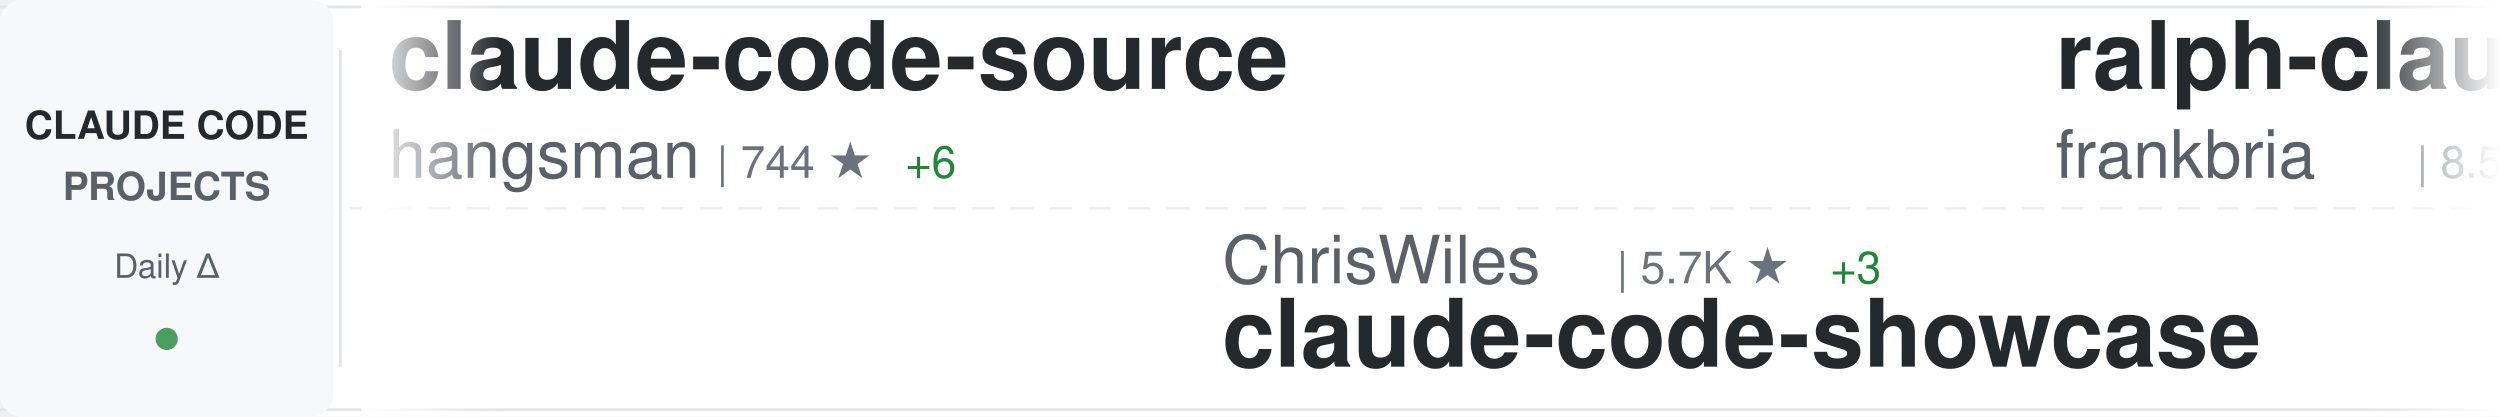
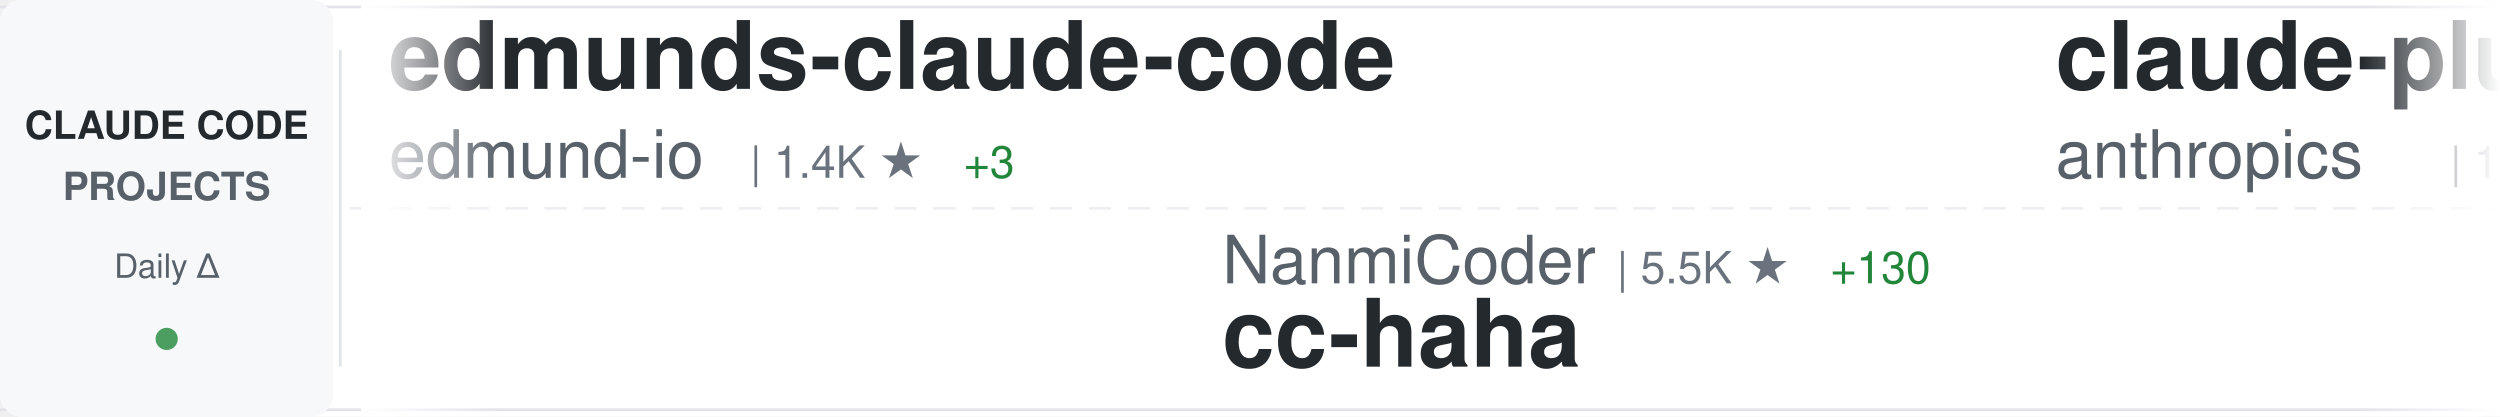
<svg xmlns="http://www.w3.org/2000/svg" width="900" height="150">
  <defs>
    <linearGradient id="awesomeLeftFade" x1="0%" y1="0%" x2="100%" y2="0%">
      <stop offset="0%" style="stop-color:#ffffff;stop-opacity:1" />
      <stop offset="100%" style="stop-color:#ffffff;stop-opacity:0" />
    </linearGradient>
    <linearGradient id="awesomeRightFade" x1="0%" y1="0%" x2="100%" y2="0%">
      <stop offset="0%" style="stop-color:#ffffff;stop-opacity:0" />
      <stop offset="100%" style="stop-color:#ffffff;stop-opacity:1" />
    </linearGradient>
  </defs>
  <rect width="900" height="150" fill="#ffffff" rx="8" />
  <rect x="0" y="2" width="900" height="1" fill="#e1e4e8" />
  <rect x="0" y="147" width="900" height="1" fill="#e1e4e8" />
  <line x1="0" y1="75" x2="900" y2="75" stroke="#e1e4e8" stroke-width="1" stroke-dasharray="8 6" opacity="0.6" />
  <rect x="0" y="0" width="120" height="150" fill="#f6f8fa" rx="8" />
  <text x="60" y="50" font-family="-apple-system, BlinkMacSystemFont, 'Segoe UI', Helvetica, Arial, sans-serif" font-size="14" font-weight="600" fill="#24292e" text-anchor="middle">CLAUDE CODE</text>
  <text x="60" y="72" font-family="-apple-system, BlinkMacSystemFont, 'Segoe UI', Helvetica, Arial, sans-serif" font-size="14" font-weight="600" fill="#586069" text-anchor="middle">PROJECTS</text>
  <text x="60" y="100" font-family="-apple-system, BlinkMacSystemFont, 'Segoe UI', Helvetica, Arial, sans-serif" font-size="12" font-weight="500" fill="#586069" text-anchor="middle">Daily Δ</text>
  <circle cx="60" cy="122" r="4" fill="#22863a" opacity="0.8" />
  <rect x="122" y="18" width="1" height="114" fill="#e1e4e8" />
  <clipPath id="awesomeTickerClip">
    <rect x="130" y="0" width="770" height="150" />
  </clipPath>
  <g clip-path="url(#awesomeTickerClip)">
    <g id="awesomeTickerItems">
      <animateTransform attributeName="transform" attributeType="XML" type="translate" from="0 0" to="-3000 0" dur="54s" repeatCount="indefinite" />
      <g transform="translate(0, 0)">
-         <text x="140" y="32" font-family="-apple-system, BlinkMacSystemFont, 'Segoe UI', Helvetica, Arial, sans-serif" font-size="34" font-weight="600" fill="#24292e">claude-code-source</text>
-         <text x="140" y="64" font-family="-apple-system, BlinkMacSystemFont, 'Segoe UI', Helvetica, Arial, sans-serif" font-size="24" font-weight="400" fill="#586069">hangsman</text>
-         <text x="258" y="64" font-family="-apple-system, BlinkMacSystemFont, 'Segoe UI', Helvetica, Arial, sans-serif" font-size="16" font-weight="500" fill="#6a737d">| 744 ★</text>
-         <text x="326" y="64" font-family="-apple-system, BlinkMacSystemFont, 'Segoe UI', Helvetica, Arial, sans-serif" font-size="16" font-weight="500" fill="#22863a"> +6</text>
+         <text x="140" y="32" font-family="-apple-system, BlinkMacSystemFont, 'Segoe UI', Helvetica, Arial, sans-serif" font-size="34" font-weight="600" fill="#24292e">edmunds-claude-code</text>
+         <text x="140" y="64" font-family="-apple-system, BlinkMacSystemFont, 'Segoe UI', Helvetica, Arial, sans-serif" font-size="24" font-weight="400" fill="#586069">edmund-io</text>
+         <text x="270" y="64" font-family="-apple-system, BlinkMacSystemFont, 'Segoe UI', Helvetica, Arial, sans-serif" font-size="16" font-weight="500" fill="#6a737d">| 1.4K ★</text>
+         <text x="347" y="64" font-family="-apple-system, BlinkMacSystemFont, 'Segoe UI', Helvetica, Arial, sans-serif" font-size="16" font-weight="500" fill="#22863a"> +3</text>
      </g>
      <g transform="translate(300, 0)">
-         <text x="140" y="102" font-family="-apple-system, BlinkMacSystemFont, 'Segoe UI', Helvetica, Arial, sans-serif" font-size="24" font-weight="400" fill="#586069">ChrisWiles</text>
-         <text x="282" y="102" font-family="-apple-system, BlinkMacSystemFont, 'Segoe UI', Helvetica, Arial, sans-serif" font-size="16" font-weight="500" fill="#6a737d">| 5.7K ★</text>
-         <text x="359" y="102" font-family="-apple-system, BlinkMacSystemFont, 'Segoe UI', Helvetica, Arial, sans-serif" font-size="16" font-weight="500" fill="#22863a"> +3</text>
-         <text x="140" y="132" font-family="-apple-system, BlinkMacSystemFont, 'Segoe UI', Helvetica, Arial, sans-serif" font-size="34" font-weight="600" fill="#24292e">claude-code-showcase</text>
+         <text x="140" y="102" font-family="-apple-system, BlinkMacSystemFont, 'Segoe UI', Helvetica, Arial, sans-serif" font-size="24" font-weight="400" fill="#586069">NanmiCoder</text>
+         <text x="282" y="102" font-family="-apple-system, BlinkMacSystemFont, 'Segoe UI', Helvetica, Arial, sans-serif" font-size="16" font-weight="500" fill="#6a737d">| 5.5K ★</text>
+         <text x="359" y="102" font-family="-apple-system, BlinkMacSystemFont, 'Segoe UI', Helvetica, Arial, sans-serif" font-size="16" font-weight="500" fill="#22863a"> +130</text>
+         <text x="140" y="132" font-family="-apple-system, BlinkMacSystemFont, 'Segoe UI', Helvetica, Arial, sans-serif" font-size="34" font-weight="600" fill="#24292e">cc-haha</text>
      </g>
      <g transform="translate(600, 0)">
-         <text x="140" y="32" font-family="-apple-system, BlinkMacSystemFont, 'Segoe UI', Helvetica, Arial, sans-serif" font-size="34" font-weight="600" fill="#24292e">ralph-claude-code</text>
-         <text x="140" y="64" font-family="-apple-system, BlinkMacSystemFont, 'Segoe UI', Helvetica, Arial, sans-serif" font-size="24" font-weight="400" fill="#586069">frankbria</text>
-         <text x="270" y="64" font-family="-apple-system, BlinkMacSystemFont, 'Segoe UI', Helvetica, Arial, sans-serif" font-size="16" font-weight="500" fill="#6a737d">| 8.5K ★</text>
-         <text x="347" y="64" font-family="-apple-system, BlinkMacSystemFont, 'Segoe UI', Helvetica, Arial, sans-serif" font-size="16" font-weight="500" fill="#22863a"> +27</text>
+         <text x="140" y="32" font-family="-apple-system, BlinkMacSystemFont, 'Segoe UI', Helvetica, Arial, sans-serif" font-size="34" font-weight="600" fill="#24292e">claude-plugins-official</text>
+         <text x="140" y="64" font-family="-apple-system, BlinkMacSystemFont, 'Segoe UI', Helvetica, Arial, sans-serif" font-size="24" font-weight="400" fill="#586069">anthropics</text>
+         <text x="282" y="64" font-family="-apple-system, BlinkMacSystemFont, 'Segoe UI', Helvetica, Arial, sans-serif" font-size="16" font-weight="500" fill="#6a737d">| 16.3K ★</text>
+         <text x="368" y="64" font-family="-apple-system, BlinkMacSystemFont, 'Segoe UI', Helvetica, Arial, sans-serif" font-size="16" font-weight="500" fill="#22863a"> +118</text>
      </g>
      <g transform="translate(900, 0)">
-         <text x="140" y="102" font-family="-apple-system, BlinkMacSystemFont, 'Segoe UI', Helvetica, Arial, sans-serif" font-size="24" font-weight="400" fill="#586069">siteboon</text>
-         <text x="258" y="102" font-family="-apple-system, BlinkMacSystemFont, 'Segoe UI', Helvetica, Arial, sans-serif" font-size="16" font-weight="500" fill="#6a737d">| 9.6K ★</text>
-         <text x="335" y="102" font-family="-apple-system, BlinkMacSystemFont, 'Segoe UI', Helvetica, Arial, sans-serif" font-size="16" font-weight="500" fill="#22863a"> +36</text>
-         <text x="140" y="132" font-family="-apple-system, BlinkMacSystemFont, 'Segoe UI', Helvetica, Arial, sans-serif" font-size="34" font-weight="600" fill="#24292e">claudecodeui</text>
+         <text x="140" y="102" font-family="-apple-system, BlinkMacSystemFont, 'Segoe UI', Helvetica, Arial, sans-serif" font-size="24" font-weight="400" fill="#586069">centminmod</text>
+         <text x="282" y="102" font-family="-apple-system, BlinkMacSystemFont, 'Segoe UI', Helvetica, Arial, sans-serif" font-size="16" font-weight="500" fill="#6a737d">| 2.2K ★</text>
+         <text x="359" y="102" font-family="-apple-system, BlinkMacSystemFont, 'Segoe UI', Helvetica, Arial, sans-serif" font-size="16" font-weight="500" fill="#22863a"> +4</text>
+         <text x="140" y="132" font-family="-apple-system, BlinkMacSystemFont, 'Segoe UI', Helvetica, Arial, sans-serif" font-size="34" font-weight="600" fill="#24292e">my-claude-code-setup</text>
      </g>
      <g transform="translate(1200, 0)">
-         <text x="140" y="32" font-family="-apple-system, BlinkMacSystemFont, 'Segoe UI', Helvetica, Arial, sans-serif" font-size="34" font-weight="600" fill="#24292e">nanoclaw</text>
-         <text x="140" y="64" font-family="-apple-system, BlinkMacSystemFont, 'Segoe UI', Helvetica, Arial, sans-serif" font-size="24" font-weight="400" fill="#586069">qwibitai</text>
-         <text x="258" y="64" font-family="-apple-system, BlinkMacSystemFont, 'Segoe UI', Helvetica, Arial, sans-serif" font-size="16" font-weight="500" fill="#6a737d">| 26.8K ★</text>
-         <text x="344" y="64" font-family="-apple-system, BlinkMacSystemFont, 'Segoe UI', Helvetica, Arial, sans-serif" font-size="16" font-weight="500" fill="#22863a"> +129</text>
-       </g>
-       <g transform="translate(1500, 0)">
-         <text x="140" y="102" font-family="-apple-system, BlinkMacSystemFont, 'Segoe UI', Helvetica, Arial, sans-serif" font-size="24" font-weight="400" fill="#586069">ghuntley</text>
-         <text x="258" y="102" font-family="-apple-system, BlinkMacSystemFont, 'Segoe UI', Helvetica, Arial, sans-serif" font-size="16" font-weight="500" fill="#6a737d">| 968 ★</text>
-         <text x="326" y="102" font-family="-apple-system, BlinkMacSystemFont, 'Segoe UI', Helvetica, Arial, sans-serif" font-size="16" font-weight="500" fill="#22863a"> +3</text>
-         <text x="140" y="132" font-family="-apple-system, BlinkMacSystemFont, 'Segoe UI', Helvetica, Arial, sans-serif" font-size="34" font-weight="600" fill="#24292e">claude-code-source-code-...</text>
-       </g>
-       <g transform="translate(1800, 0)">
        <text x="140" y="32" font-family="-apple-system, BlinkMacSystemFont, 'Segoe UI', Helvetica, Arial, sans-serif" font-size="34" font-weight="600" fill="#24292e">claude-code-source-code</text>
        <text x="140" y="64" font-family="-apple-system, BlinkMacSystemFont, 'Segoe UI', Helvetica, Arial, sans-serif" font-size="24" font-weight="400" fill="#586069">777genius</text>
        <text x="270" y="64" font-family="-apple-system, BlinkMacSystemFont, 'Segoe UI', Helvetica, Arial, sans-serif" font-size="16" font-weight="500" fill="#6a737d">| 889 ★</text>
-         <text x="338" y="64" font-family="-apple-system, BlinkMacSystemFont, 'Segoe UI', Helvetica, Arial, sans-serif" font-size="16" font-weight="500" fill="#22863a"> +4</text>
+         <text x="338" y="64" font-family="-apple-system, BlinkMacSystemFont, 'Segoe UI', Helvetica, Arial, sans-serif" font-size="16" font-weight="500" fill="#22863a"> +3</text>
+       </g>
+       <g transform="translate(1500, 0)">
+         <text x="140" y="102" font-family="-apple-system, BlinkMacSystemFont, 'Segoe UI', Helvetica, Arial, sans-serif" font-size="24" font-weight="400" fill="#586069">wshobson</text>
+         <text x="258" y="102" font-family="-apple-system, BlinkMacSystemFont, 'Segoe UI', Helvetica, Arial, sans-serif" font-size="16" font-weight="500" fill="#6a737d">| 33.2K ★</text>
+         <text x="344" y="102" font-family="-apple-system, BlinkMacSystemFont, 'Segoe UI', Helvetica, Arial, sans-serif" font-size="16" font-weight="500" fill="#22863a"> +56</text>
+         <text x="140" y="132" font-family="-apple-system, BlinkMacSystemFont, 'Segoe UI', Helvetica, Arial, sans-serif" font-size="34" font-weight="600" fill="#24292e">agents</text>
+       </g>
+       <g transform="translate(1800, 0)">
+         <text x="140" y="32" font-family="-apple-system, BlinkMacSystemFont, 'Segoe UI', Helvetica, Arial, sans-serif" font-size="34" font-weight="600" fill="#24292e">claude-code-templates</text>
+         <text x="140" y="64" font-family="-apple-system, BlinkMacSystemFont, 'Segoe UI', Helvetica, Arial, sans-serif" font-size="24" font-weight="400" fill="#586069">davila7</text>
+         <text x="246" y="64" font-family="-apple-system, BlinkMacSystemFont, 'Segoe UI', Helvetica, Arial, sans-serif" font-size="16" font-weight="500" fill="#6a737d">| 24.3K ★</text>
+         <text x="332" y="64" font-family="-apple-system, BlinkMacSystemFont, 'Segoe UI', Helvetica, Arial, sans-serif" font-size="16" font-weight="500" fill="#22863a"> +53</text>
      </g>
      <g transform="translate(2100, 0)">
-         <text x="140" y="102" font-family="-apple-system, BlinkMacSystemFont, 'Segoe UI', Helvetica, Arial, sans-serif" font-size="24" font-weight="400" fill="#586069">wshobson</text>
-         <text x="258" y="102" font-family="-apple-system, BlinkMacSystemFont, 'Segoe UI', Helvetica, Arial, sans-serif" font-size="16" font-weight="500" fill="#6a737d">| 33.1K ★</text>
-         <text x="344" y="102" font-family="-apple-system, BlinkMacSystemFont, 'Segoe UI', Helvetica, Arial, sans-serif" font-size="16" font-weight="500" fill="#22863a"> +58</text>
-         <text x="140" y="132" font-family="-apple-system, BlinkMacSystemFont, 'Segoe UI', Helvetica, Arial, sans-serif" font-size="34" font-weight="600" fill="#24292e">agents</text>
+         <text x="140" y="102" font-family="-apple-system, BlinkMacSystemFont, 'Segoe UI', Helvetica, Arial, sans-serif" font-size="24" font-weight="400" fill="#586069">1rgs</text>
+         <text x="210" y="102" font-family="-apple-system, BlinkMacSystemFont, 'Segoe UI', Helvetica, Arial, sans-serif" font-size="16" font-weight="500" fill="#6a737d">| 3.4K ★</text>
+         <text x="287" y="102" font-family="-apple-system, BlinkMacSystemFont, 'Segoe UI', Helvetica, Arial, sans-serif" font-size="16" font-weight="500" fill="#22863a"> +11</text>
+         <text x="140" y="132" font-family="-apple-system, BlinkMacSystemFont, 'Segoe UI', Helvetica, Arial, sans-serif" font-size="34" font-weight="600" fill="#24292e">claude-code-proxy</text>
      </g>
      <g transform="translate(2400, 0)">
-         <text x="140" y="32" font-family="-apple-system, BlinkMacSystemFont, 'Segoe UI', Helvetica, Arial, sans-serif" font-size="34" font-weight="600" fill="#24292e">claude-code-sourcemap</text>
-         <text x="140" y="64" font-family="-apple-system, BlinkMacSystemFont, 'Segoe UI', Helvetica, Arial, sans-serif" font-size="24" font-weight="400" fill="#586069">Hyper66666</text>
-         <text x="282" y="64" font-family="-apple-system, BlinkMacSystemFont, 'Segoe UI', Helvetica, Arial, sans-serif" font-size="16" font-weight="500" fill="#6a737d">| 200 ★</text>
+         <text x="140" y="32" font-family="-apple-system, BlinkMacSystemFont, 'Segoe UI', Helvetica, Arial, sans-serif" font-size="34" font-weight="600" fill="#24292e">antigravity-awesome-skil...</text>
+         <text x="140" y="64" font-family="-apple-system, BlinkMacSystemFont, 'Segoe UI', Helvetica, Arial, sans-serif" font-size="24" font-weight="400" fill="#586069">sickn33</text>
+         <text x="246" y="64" font-family="-apple-system, BlinkMacSystemFont, 'Segoe UI', Helvetica, Arial, sans-serif" font-size="16" font-weight="500" fill="#6a737d">| 31.5K ★</text>
+         <text x="332" y="64" font-family="-apple-system, BlinkMacSystemFont, 'Segoe UI', Helvetica, Arial, sans-serif" font-size="16" font-weight="500" fill="#22863a"> +241</text>
      </g>
      <g transform="translate(2700, 0)">
-         <text x="140" y="102" font-family="-apple-system, BlinkMacSystemFont, 'Segoe UI', Helvetica, Arial, sans-serif" font-size="24" font-weight="400" fill="#586069">eyaltoledano</text>
-         <text x="306" y="102" font-family="-apple-system, BlinkMacSystemFont, 'Segoe UI', Helvetica, Arial, sans-serif" font-size="16" font-weight="500" fill="#6a737d">| 26.4K ★</text>
-         <text x="392" y="102" font-family="-apple-system, BlinkMacSystemFont, 'Segoe UI', Helvetica, Arial, sans-serif" font-size="16" font-weight="500" fill="#22863a"> +18</text>
-         <text x="140" y="132" font-family="-apple-system, BlinkMacSystemFont, 'Segoe UI', Helvetica, Arial, sans-serif" font-size="34" font-weight="600" fill="#24292e">claude-task-master</text>
+         <text x="140" y="102" font-family="-apple-system, BlinkMacSystemFont, 'Segoe UI', Helvetica, Arial, sans-serif" font-size="24" font-weight="400" fill="#586069">kodu-ai</text>
+         <text x="246" y="102" font-family="-apple-system, BlinkMacSystemFont, 'Segoe UI', Helvetica, Arial, sans-serif" font-size="16" font-weight="500" fill="#6a737d">| 5.3K ★</text>
+         <text x="140" y="132" font-family="-apple-system, BlinkMacSystemFont, 'Segoe UI', Helvetica, Arial, sans-serif" font-size="34" font-weight="600" fill="#24292e">claude-coder</text>
      </g>
      <g transform="translate(3000, 0)">
-         <text x="140" y="32" font-family="-apple-system, BlinkMacSystemFont, 'Segoe UI', Helvetica, Arial, sans-serif" font-size="34" font-weight="600" fill="#24292e">claude-code-source</text>
-         <text x="140" y="64" font-family="-apple-system, BlinkMacSystemFont, 'Segoe UI', Helvetica, Arial, sans-serif" font-size="24" font-weight="400" fill="#586069">hangsman</text>
-         <text x="258" y="64" font-family="-apple-system, BlinkMacSystemFont, 'Segoe UI', Helvetica, Arial, sans-serif" font-size="16" font-weight="500" fill="#6a737d">| 744 ★</text>
-         <text x="326" y="64" font-family="-apple-system, BlinkMacSystemFont, 'Segoe UI', Helvetica, Arial, sans-serif" font-size="16" font-weight="500" fill="#22863a"> +6</text>
+         <text x="140" y="32" font-family="-apple-system, BlinkMacSystemFont, 'Segoe UI', Helvetica, Arial, sans-serif" font-size="34" font-weight="600" fill="#24292e">edmunds-claude-code</text>
+         <text x="140" y="64" font-family="-apple-system, BlinkMacSystemFont, 'Segoe UI', Helvetica, Arial, sans-serif" font-size="24" font-weight="400" fill="#586069">edmund-io</text>
+         <text x="270" y="64" font-family="-apple-system, BlinkMacSystemFont, 'Segoe UI', Helvetica, Arial, sans-serif" font-size="16" font-weight="500" fill="#6a737d">| 1.4K ★</text>
+         <text x="347" y="64" font-family="-apple-system, BlinkMacSystemFont, 'Segoe UI', Helvetica, Arial, sans-serif" font-size="16" font-weight="500" fill="#22863a"> +3</text>
      </g>
      <g transform="translate(3300, 0)">
-         <text x="140" y="102" font-family="-apple-system, BlinkMacSystemFont, 'Segoe UI', Helvetica, Arial, sans-serif" font-size="24" font-weight="400" fill="#586069">ChrisWiles</text>
-         <text x="282" y="102" font-family="-apple-system, BlinkMacSystemFont, 'Segoe UI', Helvetica, Arial, sans-serif" font-size="16" font-weight="500" fill="#6a737d">| 5.7K ★</text>
-         <text x="359" y="102" font-family="-apple-system, BlinkMacSystemFont, 'Segoe UI', Helvetica, Arial, sans-serif" font-size="16" font-weight="500" fill="#22863a"> +3</text>
-         <text x="140" y="132" font-family="-apple-system, BlinkMacSystemFont, 'Segoe UI', Helvetica, Arial, sans-serif" font-size="34" font-weight="600" fill="#24292e">claude-code-showcase</text>
+         <text x="140" y="102" font-family="-apple-system, BlinkMacSystemFont, 'Segoe UI', Helvetica, Arial, sans-serif" font-size="24" font-weight="400" fill="#586069">NanmiCoder</text>
+         <text x="282" y="102" font-family="-apple-system, BlinkMacSystemFont, 'Segoe UI', Helvetica, Arial, sans-serif" font-size="16" font-weight="500" fill="#6a737d">| 5.5K ★</text>
+         <text x="359" y="102" font-family="-apple-system, BlinkMacSystemFont, 'Segoe UI', Helvetica, Arial, sans-serif" font-size="16" font-weight="500" fill="#22863a"> +130</text>
+         <text x="140" y="132" font-family="-apple-system, BlinkMacSystemFont, 'Segoe UI', Helvetica, Arial, sans-serif" font-size="34" font-weight="600" fill="#24292e">cc-haha</text>
      </g>
      <g transform="translate(3600, 0)">
-         <text x="140" y="32" font-family="-apple-system, BlinkMacSystemFont, 'Segoe UI', Helvetica, Arial, sans-serif" font-size="34" font-weight="600" fill="#24292e">ralph-claude-code</text>
-         <text x="140" y="64" font-family="-apple-system, BlinkMacSystemFont, 'Segoe UI', Helvetica, Arial, sans-serif" font-size="24" font-weight="400" fill="#586069">frankbria</text>
-         <text x="270" y="64" font-family="-apple-system, BlinkMacSystemFont, 'Segoe UI', Helvetica, Arial, sans-serif" font-size="16" font-weight="500" fill="#6a737d">| 8.5K ★</text>
-         <text x="347" y="64" font-family="-apple-system, BlinkMacSystemFont, 'Segoe UI', Helvetica, Arial, sans-serif" font-size="16" font-weight="500" fill="#22863a"> +27</text>
+         <text x="140" y="32" font-family="-apple-system, BlinkMacSystemFont, 'Segoe UI', Helvetica, Arial, sans-serif" font-size="34" font-weight="600" fill="#24292e">claude-plugins-official</text>
+         <text x="140" y="64" font-family="-apple-system, BlinkMacSystemFont, 'Segoe UI', Helvetica, Arial, sans-serif" font-size="24" font-weight="400" fill="#586069">anthropics</text>
+         <text x="282" y="64" font-family="-apple-system, BlinkMacSystemFont, 'Segoe UI', Helvetica, Arial, sans-serif" font-size="16" font-weight="500" fill="#6a737d">| 16.3K ★</text>
+         <text x="368" y="64" font-family="-apple-system, BlinkMacSystemFont, 'Segoe UI', Helvetica, Arial, sans-serif" font-size="16" font-weight="500" fill="#22863a"> +118</text>
      </g>
      <g transform="translate(3900, 0)">
-         <text x="140" y="102" font-family="-apple-system, BlinkMacSystemFont, 'Segoe UI', Helvetica, Arial, sans-serif" font-size="24" font-weight="400" fill="#586069">siteboon</text>
-         <text x="258" y="102" font-family="-apple-system, BlinkMacSystemFont, 'Segoe UI', Helvetica, Arial, sans-serif" font-size="16" font-weight="500" fill="#6a737d">| 9.6K ★</text>
-         <text x="335" y="102" font-family="-apple-system, BlinkMacSystemFont, 'Segoe UI', Helvetica, Arial, sans-serif" font-size="16" font-weight="500" fill="#22863a"> +36</text>
-         <text x="140" y="132" font-family="-apple-system, BlinkMacSystemFont, 'Segoe UI', Helvetica, Arial, sans-serif" font-size="34" font-weight="600" fill="#24292e">claudecodeui</text>
+         <text x="140" y="102" font-family="-apple-system, BlinkMacSystemFont, 'Segoe UI', Helvetica, Arial, sans-serif" font-size="24" font-weight="400" fill="#586069">centminmod</text>
+         <text x="282" y="102" font-family="-apple-system, BlinkMacSystemFont, 'Segoe UI', Helvetica, Arial, sans-serif" font-size="16" font-weight="500" fill="#6a737d">| 2.2K ★</text>
+         <text x="359" y="102" font-family="-apple-system, BlinkMacSystemFont, 'Segoe UI', Helvetica, Arial, sans-serif" font-size="16" font-weight="500" fill="#22863a"> +4</text>
+         <text x="140" y="132" font-family="-apple-system, BlinkMacSystemFont, 'Segoe UI', Helvetica, Arial, sans-serif" font-size="34" font-weight="600" fill="#24292e">my-claude-code-setup</text>
      </g>
    </g>
  </g>
  <rect x="130" y="0" width="50" height="150" fill="url(#awesomeLeftFade)" />
  <rect x="850" y="0" width="50" height="150" fill="url(#awesomeRightFade)" />
</svg>
